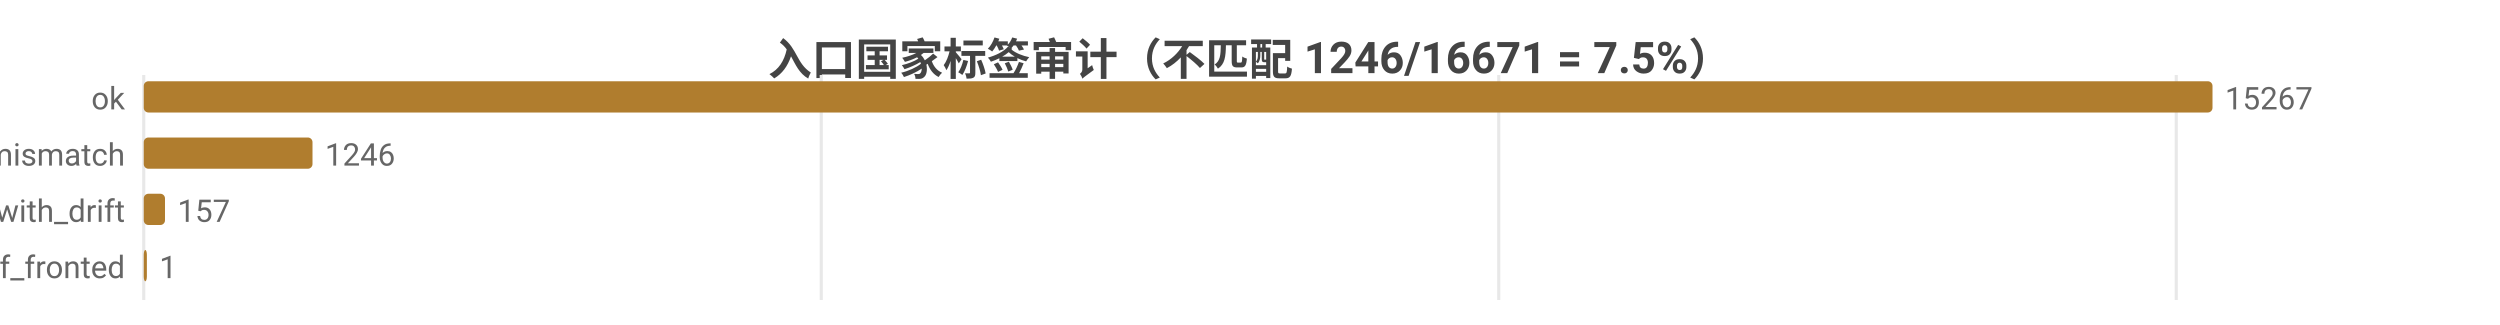
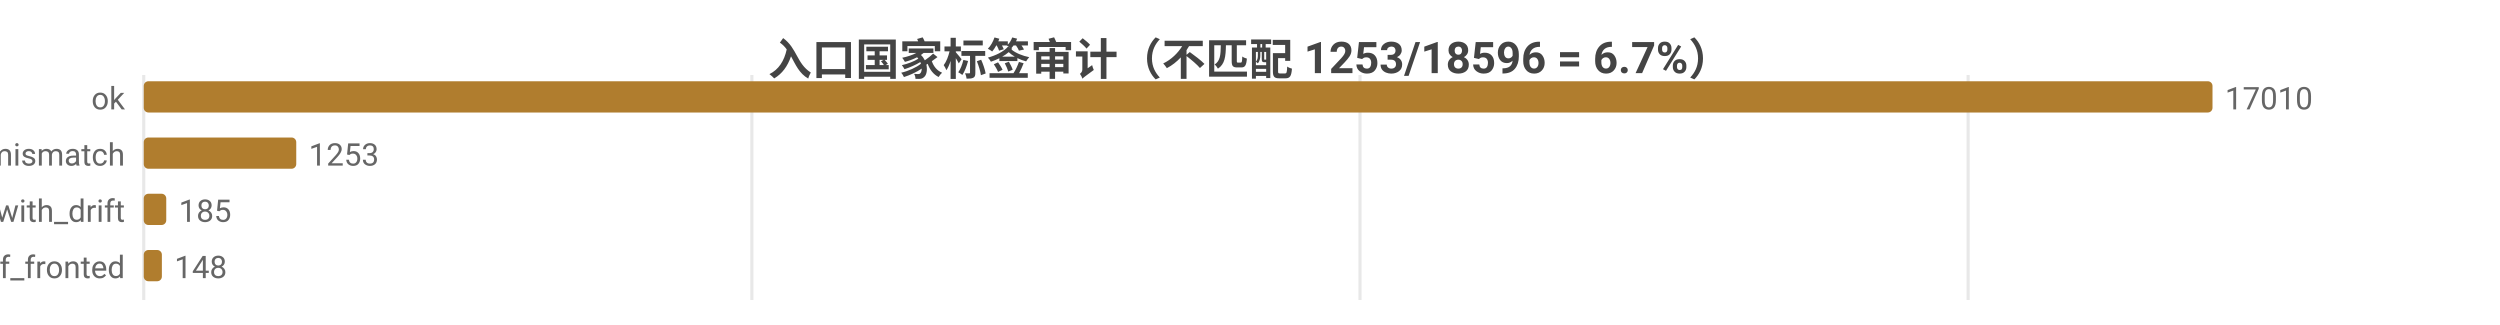
<svg xmlns="http://www.w3.org/2000/svg" width="800" height="104" viewBox="0 0 800 104">
  <rect width="800" height="104" fill="#ffffff" />
  <style>text{font-family:system-ui,-apple-system,'Segoe UI',Roboto,'PingFang SC','Microsoft YaHei','Noto Sans CJK SC',sans-serif}.g{stroke:#e8e8e8;stroke-width:1}.a{stroke:#999;stroke-width:1}.t{font-size:10px;fill:#666}.m{font-size:10px;text-anchor:middle;fill:#666}.e{font-size:10px;text-anchor:end;fill:#666}.l{font-size:11px;fill:#333}.tt{font-size:14px;font-weight:600;text-anchor:middle;fill:#444}.em{font-size:13px;text-anchor:middle;fill:#999}</style>
-   <text class="tt" x="400.0" y="24">入口国家标签审计（不匹配 1246/16671 = 7.5%）</text>
+   <text class="tt" x="400.0" y="24">入口国家标签审计（不匹配 1253/18596 = 6.7%）</text>
  <line class="g" x1="46" y1="24" x2="46" y2="96" />
-   <line class="g" x1="262.8" y1="24" x2="262.8" y2="96" />
-   <line class="g" x1="479.6" y1="24" x2="479.6" y2="96" />
-   <line class="g" x1="696.4" y1="24" x2="696.4" y2="96" />
+   <line class="g" x1="240.6" y1="24" x2="240.6" y2="96" />
+   <line class="g" x1="435.2" y1="24" x2="435.2" y2="96" />
+   <line class="g" x1="629.8" y1="24" x2="629.8" y2="96" />
  <text class="e" x="40" y="35">ok</text>
  <rect x="46" y="26" width="662" height="10" fill="#b07d2e" rx="1.5" />
-   <text class="t" x="712" y="35">15267</text>
+   <text class="t" x="712" y="35">17010</text>
  <text class="e" x="40" y="53">tag_mismatch</text>
-   <rect x="46" y="44" width="54.0" height="10" fill="#b07d2e" rx="1.5" />
-   <text class="t" x="104.0" y="53">1246</text>
+   <rect x="46" y="44" width="48.8" height="10" fill="#b07d2e" rx="1.5" />
+   <text class="t" x="98.8" y="53">1253</text>
  <text class="e" x="40" y="71">ok_with_drift</text>
-   <rect x="46" y="62" width="6.8" height="10" fill="#b07d2e" rx="1.5" />
-   <text class="t" x="56.8" y="71">157</text>
+   <rect x="46" y="62" width="7.2" height="10" fill="#b07d2e" rx="1.5" />
+   <text class="t" x="57.2" y="71">185</text>
  <text class="e" x="40" y="89">cf_fronted</text>
-   <rect x="46" y="80" width="1" height="10" fill="#b07d2e" rx="1.5" />
-   <text class="t" x="51" y="89">1</text>
+   <rect x="46" y="80" width="5.8" height="10" fill="#b07d2e" rx="1.5" />
+   <text class="t" x="55.8" y="89">148</text>
</svg>
